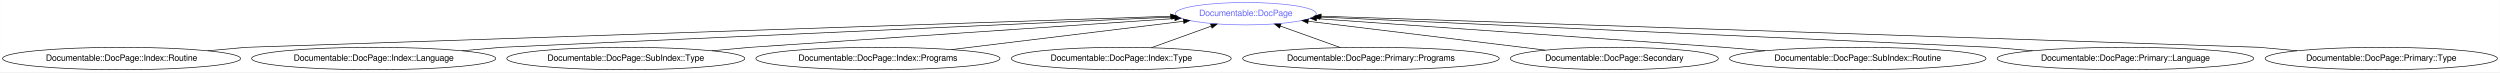
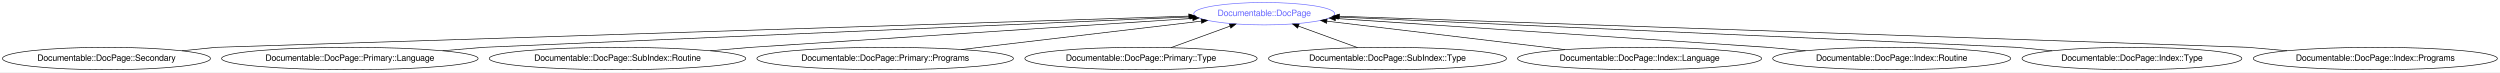
- <svg xmlns="http://www.w3.org/2000/svg" xmlns:xlink="http://www.w3.org/1999/xlink" width="4016pt" height="116pt" viewBox="0.00 0.00 4015.62 116.00">
+ <svg xmlns="http://www.w3.org/2000/svg" xmlns:xlink="http://www.w3.org/1999/xlink" width="4016pt" height="116pt" viewBox="0.00 0.00 4016.32 116.00">
  <g id="graph0" class="graph" transform="scale(1 1) rotate(0) translate(4 112)">
-     <polygon fill="#ffffff" stroke="transparent" points="-4,4 -4,-112 4011.617,-112 4011.617,4 -4,4" />
+     <polygon fill="#ffffff" stroke="transparent" points="-4,4 -4,-112 4012.318,-112 4012.318,4 -4,4" />
    <g id="node1" class="node">
      <g id="a_node1">
        <a xlink:href="/type/Documentable::DocPage" xlink:title="Documentable::DocPage">
-           <ellipse fill="none" stroke="#6666ff" cx="1997.083" cy="-90" rx="113.18" ry="18" />
-           <text text-anchor="middle" x="1997.083" y="-86.3" font-family="FreeSans" font-size="14.00" fill="#6666ff">Documentable::DocPage</text>
+           <ellipse fill="none" stroke="#6666ff" cx="2027.035" cy="-90" rx="113.18" ry="18" />
+           <text text-anchor="middle" x="2027.035" y="-86.3" font-family="FreeSans" font-size="14.00" fill="#6666ff">Documentable::DocPage</text>
        </a>
      </g>
    </g>
    <g id="node2" class="node">
      <g id="a_node2">
-         <a xlink:href="/type/Documentable::DocPage::Index::Routine" xlink:title="Documentable::DocPage::Index::Routine">
-           <ellipse fill="none" stroke="#000000" cx="191.083" cy="-18" rx="191.166" ry="18" />
-           <text text-anchor="middle" x="191.083" y="-14.3" font-family="FreeSans" font-size="14.00" fill="#000000">Documentable::DocPage::Index::Routine</text>
+         <a xlink:href="/type/Documentable::DocPage::Secondary" xlink:title="Documentable::DocPage::Secondary">
+           <ellipse fill="none" stroke="#000000" cx="167.035" cy="-18" rx="167.07" ry="18" />
+           <text text-anchor="middle" x="167.035" y="-14.3" font-family="FreeSans" font-size="14.00" fill="#000000">Documentable::DocPage::Secondary</text>
        </a>
      </g>
    </g>
    <g id="edge1" class="edge">
-       <path fill="none" stroke="#000000" d="M329.445,-30.453C363.83,-33.547 391.083,-36 391.083,-36 391.083,-36 1502.836,-73.382 1876.351,-85.941" />
-       <polygon fill="#000000" stroke="#000000" points="1876.267,-89.44 1886.38,-86.278 1876.503,-82.444 1876.267,-89.44" />
+       <path fill="none" stroke="#000000" d="M288.312,-30.403C318.798,-33.521 343.035,-36 343.035,-36 343.035,-36 1519.554,-73.727 1905.805,-86.113" />
+       <polygon fill="#000000" stroke="#000000" points="1905.785,-89.614 1915.892,-86.436 1906.009,-82.617 1905.785,-89.614" />
    </g>
    <g id="node3" class="node">
      <g id="a_node3">
-         <a xlink:href="/type/Documentable::DocPage::Index::Language" xlink:title="Documentable::DocPage::Index::Language">
-           <ellipse fill="none" stroke="#000000" cx="596.083" cy="-18" rx="196.065" ry="18" />
-           <text text-anchor="middle" x="596.083" y="-14.3" font-family="FreeSans" font-size="14.00" fill="#000000">Documentable::DocPage::Index::Language</text>
+         <a xlink:href="/type/Documentable::DocPage::Primary::Language" xlink:title="Documentable::DocPage::Primary::Language">
+           <ellipse fill="none" stroke="#000000" cx="558.035" cy="-18" rx="206.063" ry="18" />
+           <text text-anchor="middle" x="558.035" y="-14.3" font-family="FreeSans" font-size="14.00" fill="#000000">Documentable::DocPage::Primary::Language</text>
        </a>
      </g>
    </g>
    <g id="edge2" class="edge">
-       <path fill="none" stroke="#000000" d="M737.904,-30.453C773.149,-33.547 801.083,-36 801.083,-36 801.083,-36 1575.317,-70.957 1877.915,-84.62" />
-       <polygon fill="#000000" stroke="#000000" points="1877.893,-88.122 1888.041,-85.077 1878.209,-81.129 1877.893,-88.122" />
+       <path fill="none" stroke="#000000" d="M707.067,-30.477C743.893,-33.56 773.035,-36 773.035,-36 773.035,-36 1594.418,-71.371 1907.649,-84.859" />
+       <polygon fill="#000000" stroke="#000000" points="1907.53,-88.357 1917.671,-85.291 1907.831,-81.364 1907.53,-88.357" />
    </g>
    <g id="node4" class="node">
      <g id="a_node4">
-         <a xlink:href="/type/Documentable::DocPage::SubIndex::Type" xlink:title="Documentable::DocPage::SubIndex::Type">
-           <ellipse fill="none" stroke="#000000" cx="1001.083" cy="-18" rx="191.166" ry="18" />
-           <text text-anchor="middle" x="1001.083" y="-14.3" font-family="FreeSans" font-size="14.00" fill="#000000">Documentable::DocPage::SubIndex::Type</text>
+         <a xlink:href="/type/Documentable::DocPage::SubIndex::Routine" xlink:title="Documentable::DocPage::SubIndex::Routine">
+           <ellipse fill="none" stroke="#000000" cx="988.035" cy="-18" rx="206.063" ry="18" />
+           <text text-anchor="middle" x="988.035" y="-14.3" font-family="FreeSans" font-size="14.00" fill="#000000">Documentable::DocPage::SubIndex::Routine</text>
        </a>
      </g>
    </g>
    <g id="edge3" class="edge">
-       <path fill="none" stroke="#000000" d="M1139.445,-30.453C1173.83,-33.547 1201.083,-36 1201.083,-36 1201.083,-36 1662.491,-67.302 1882.718,-82.242" />
-       <polygon fill="#000000" stroke="#000000" points="1882.806,-85.755 1893.02,-82.94 1883.28,-78.772 1882.806,-85.755" />
+       <path fill="none" stroke="#000000" d="M1137.067,-30.477C1173.893,-33.56 1203.035,-36 1203.035,-36 1203.035,-36 1685.382,-67.61 1911.992,-82.461" />
+       <polygon fill="#000000" stroke="#000000" points="1912.049,-85.972 1922.257,-83.133 1912.507,-78.987 1912.049,-85.972" />
    </g>
    <g id="node5" class="node">
      <g id="a_node5">
-         <a xlink:href="/type/Documentable::DocPage::Index::Programs" xlink:title="Documentable::DocPage::Index::Programs">
-           <ellipse fill="none" stroke="#000000" cx="1406.083" cy="-18" rx="196.065" ry="18" />
-           <text text-anchor="middle" x="1406.083" y="-14.3" font-family="FreeSans" font-size="14.00" fill="#000000">Documentable::DocPage::Index::Programs</text>
+         <a xlink:href="/type/Documentable::DocPage::Primary::Programs" xlink:title="Documentable::DocPage::Primary::Programs">
+           <ellipse fill="none" stroke="#000000" cx="1418.035" cy="-18" rx="206.063" ry="18" />
+           <text text-anchor="middle" x="1418.035" y="-14.3" font-family="FreeSans" font-size="14.00" fill="#000000">Documentable::DocPage::Primary::Programs</text>
        </a>
      </g>
    </g>
    <g id="edge4" class="edge">
-       <path fill="none" stroke="#000000" d="M1524.26,-32.397C1633.469,-45.702 1793.955,-65.253 1896.991,-77.806" />
-       <polygon fill="#000000" stroke="#000000" points="1896.739,-81.301 1907.089,-79.036 1897.586,-74.353 1896.739,-81.301" />
+       <path fill="none" stroke="#000000" d="M1540.543,-32.484C1653.77,-45.87 1820.027,-65.526 1925.887,-78.042" />
+       <polygon fill="#000000" stroke="#000000" points="1925.598,-81.532 1935.939,-79.23 1926.42,-74.58 1925.598,-81.532" />
    </g>
    <g id="node6" class="node">
      <g id="a_node6">
-         <a xlink:href="/type/Documentable::DocPage::Index::Type" xlink:title="Documentable::DocPage::Index::Type">
-           <ellipse fill="none" stroke="#000000" cx="1797.083" cy="-18" rx="176.569" ry="18" />
-           <text text-anchor="middle" x="1797.083" y="-14.3" font-family="FreeSans" font-size="14.00" fill="#000000">Documentable::DocPage::Index::Type</text>
+         <a xlink:href="/type/Documentable::DocPage::Primary::Type" xlink:title="Documentable::DocPage::Primary::Type">
+           <ellipse fill="none" stroke="#000000" cx="1829.035" cy="-18" rx="186.567" ry="18" />
+           <text text-anchor="middle" x="1829.035" y="-14.3" font-family="FreeSans" font-size="14.00" fill="#000000">Documentable::DocPage::Primary::Type</text>
        </a>
      </g>
    </g>
    <g id="edge5" class="edge">
-       <path fill="none" stroke="#000000" d="M1845.243,-35.337C1874.237,-45.776 1911.269,-59.107 1941.502,-69.991" />
-       <polygon fill="#000000" stroke="#000000" points="1940.466,-73.338 1951.061,-73.432 1942.837,-66.752 1940.466,-73.338" />
+       <path fill="none" stroke="#000000" d="M1876.966,-35.429C1905.676,-45.869 1942.276,-59.179 1972.144,-70.04" />
+       <polygon fill="#000000" stroke="#000000" points="1970.993,-73.345 1981.587,-73.473 1973.385,-66.766 1970.993,-73.345" />
    </g>
    <g id="node7" class="node">
      <g id="a_node7">
-         <a xlink:href="/type/Documentable::DocPage::Primary::Programs" xlink:title="Documentable::DocPage::Primary::Programs">
-           <ellipse fill="none" stroke="#000000" cx="2198.083" cy="-18" rx="206.063" ry="18" />
-           <text text-anchor="middle" x="2198.083" y="-14.3" font-family="FreeSans" font-size="14.00" fill="#000000">Documentable::DocPage::Primary::Programs</text>
+         <a xlink:href="/type/Documentable::DocPage::SubIndex::Type" xlink:title="Documentable::DocPage::SubIndex::Type">
+           <ellipse fill="none" stroke="#000000" cx="2225.035" cy="-18" rx="191.166" ry="18" />
+           <text text-anchor="middle" x="2225.035" y="-14.3" font-family="FreeSans" font-size="14.00" fill="#000000">Documentable::DocPage::SubIndex::Type</text>
        </a>
      </g>
    </g>
    <g id="edge6" class="edge">
-       <path fill="none" stroke="#000000" d="M2149.17,-35.521C2120.02,-45.963 2082.926,-59.25 2052.669,-70.088" />
-       <polygon fill="#000000" stroke="#000000" points="2051.339,-66.847 2043.105,-73.514 2053.7,-73.437 2051.339,-66.847" />
+       <path fill="none" stroke="#000000" d="M2177.105,-35.429C2148.395,-45.869 2111.794,-59.179 2081.926,-70.04" />
+       <polygon fill="#000000" stroke="#000000" points="2080.686,-66.766 2072.484,-73.473 2083.078,-73.345 2080.686,-66.766" />
    </g>
    <g id="node8" class="node">
      <g id="a_node8">
-         <a xlink:href="/type/Documentable::DocPage::Secondary" xlink:title="Documentable::DocPage::Secondary">
-           <ellipse fill="none" stroke="#000000" cx="2589.083" cy="-18" rx="167.07" ry="18" />
-           <text text-anchor="middle" x="2589.083" y="-14.3" font-family="FreeSans" font-size="14.00" fill="#000000">Documentable::DocPage::Secondary</text>
+         <a xlink:href="/type/Documentable::DocPage::Index::Language" xlink:title="Documentable::DocPage::Index::Language">
+           <ellipse fill="none" stroke="#000000" cx="2630.035" cy="-18" rx="196.065" ry="18" />
+           <text text-anchor="middle" x="2630.035" y="-14.3" font-family="FreeSans" font-size="14.00" fill="#000000">Documentable::DocPage::Index::Language</text>
        </a>
      </g>
    </g>
    <g id="edge7" class="edge">
-       <path fill="none" stroke="#000000" d="M2478.08,-31.5C2368.616,-44.814 2202.812,-64.979 2097.261,-77.816" />
-       <polygon fill="#000000" stroke="#000000" points="2096.742,-74.353 2087.238,-79.035 2097.588,-81.302 2096.742,-74.353" />
+       <path fill="none" stroke="#000000" d="M2510.181,-32.311C2398.217,-45.68 2232.972,-65.411 2127.679,-77.983" />
+       <polygon fill="#000000" stroke="#000000" points="2127.195,-74.516 2117.681,-79.177 2128.025,-81.466 2127.195,-74.516" />
    </g>
    <g id="node9" class="node">
      <g id="a_node9">
-         <a xlink:href="/type/Documentable::DocPage::SubIndex::Routine" xlink:title="Documentable::DocPage::SubIndex::Routine">
-           <ellipse fill="none" stroke="#000000" cx="2980.083" cy="-18" rx="206.063" ry="18" />
-           <text text-anchor="middle" x="2980.083" y="-14.3" font-family="FreeSans" font-size="14.00" fill="#000000">Documentable::DocPage::SubIndex::Routine</text>
+         <a xlink:href="/type/Documentable::DocPage::Index::Routine" xlink:title="Documentable::DocPage::Index::Routine">
+           <ellipse fill="none" stroke="#000000" cx="3035.035" cy="-18" rx="191.166" ry="18" />
+           <text text-anchor="middle" x="3035.035" y="-14.3" font-family="FreeSans" font-size="14.00" fill="#000000">Documentable::DocPage::Index::Routine</text>
        </a>
      </g>
    </g>
    <g id="edge8" class="edge">
-       <path fill="none" stroke="#000000" d="M2831.051,-30.477C2794.225,-33.56 2765.083,-36 2765.083,-36 2765.083,-36 2324.391,-66.986 2110.662,-82.014" />
-       <polygon fill="#000000" stroke="#000000" points="2110.389,-78.525 2100.659,-82.717 2110.88,-85.507 2110.389,-78.525" />
+       <path fill="none" stroke="#000000" d="M2896.674,-30.453C2862.288,-33.547 2835.035,-36 2835.035,-36 2835.035,-36 2364.43,-67.451 2141.525,-82.348" />
+       <polygon fill="#000000" stroke="#000000" points="2141.17,-78.864 2131.425,-83.023 2141.637,-85.849 2141.17,-78.864" />
    </g>
    <g id="node10" class="node">
      <g id="a_node10">
-         <a xlink:href="/type/Documentable::DocPage::Primary::Language" xlink:title="Documentable::DocPage::Primary::Language">
-           <ellipse fill="none" stroke="#000000" cx="3410.083" cy="-18" rx="206.063" ry="18" />
-           <text text-anchor="middle" x="3410.083" y="-14.3" font-family="FreeSans" font-size="14.00" fill="#000000">Documentable::DocPage::Primary::Language</text>
+         <a xlink:href="/type/Documentable::DocPage::Index::Type" xlink:title="Documentable::DocPage::Index::Type">
+           <ellipse fill="none" stroke="#000000" cx="3421.035" cy="-18" rx="176.569" ry="18" />
+           <text text-anchor="middle" x="3421.035" y="-14.3" font-family="FreeSans" font-size="14.00" fill="#000000">Documentable::DocPage::Index::Type</text>
        </a>
      </g>
    </g>
    <g id="edge9" class="edge">
-       <path fill="none" stroke="#000000" d="M3261.051,-30.477C3224.225,-33.56 3195.083,-36 3195.083,-36 3195.083,-36 2419.089,-70.978 2116.178,-84.632" />
-       <polygon fill="#000000" stroke="#000000" points="2115.874,-81.142 2106.041,-85.089 2116.189,-88.135 2115.874,-81.142" />
+       <path fill="none" stroke="#000000" d="M3292.867,-30.403C3260.649,-33.521 3235.035,-36 3235.035,-36 3235.035,-36 2451.155,-71.041 2146.301,-84.669" />
+       <polygon fill="#000000" stroke="#000000" points="2145.934,-81.181 2136.1,-85.125 2146.247,-88.174 2145.934,-81.181" />
    </g>
    <g id="node11" class="node">
      <g id="a_node11">
-         <a xlink:href="/type/Documentable::DocPage::Primary::Type" xlink:title="Documentable::DocPage::Primary::Type">
-           <ellipse fill="none" stroke="#000000" cx="3821.083" cy="-18" rx="186.567" ry="18" />
-           <text text-anchor="middle" x="3821.083" y="-14.3" font-family="FreeSans" font-size="14.00" fill="#000000">Documentable::DocPage::Primary::Type</text>
+         <a xlink:href="/type/Documentable::DocPage::Index::Programs" xlink:title="Documentable::DocPage::Index::Programs">
+           <ellipse fill="none" stroke="#000000" cx="3812.035" cy="-18" rx="196.065" ry="18" />
+           <text text-anchor="middle" x="3812.035" y="-14.3" font-family="FreeSans" font-size="14.00" fill="#000000">Documentable::DocPage::Index::Programs</text>
        </a>
      </g>
    </g>
    <g id="edge10" class="edge">
-       <path fill="none" stroke="#000000" d="M3685.756,-30.428C3651.932,-33.534 3625.083,-36 3625.083,-36 3625.083,-36 2495.478,-73.469 2118.151,-85.984" />
-       <polygon fill="#000000" stroke="#000000" points="2117.9,-82.49 2108.022,-86.32 2118.132,-89.487 2117.9,-82.49" />
+       <path fill="none" stroke="#000000" d="M3670.215,-30.453C3634.97,-33.547 3607.035,-36 3607.035,-36 3607.035,-36 2517.631,-73.233 2148.016,-85.865" />
+       <polygon fill="#000000" stroke="#000000" points="2147.698,-82.374 2137.823,-86.214 2147.937,-89.37 2147.698,-82.374" />
    </g>
  </g>
</svg>
